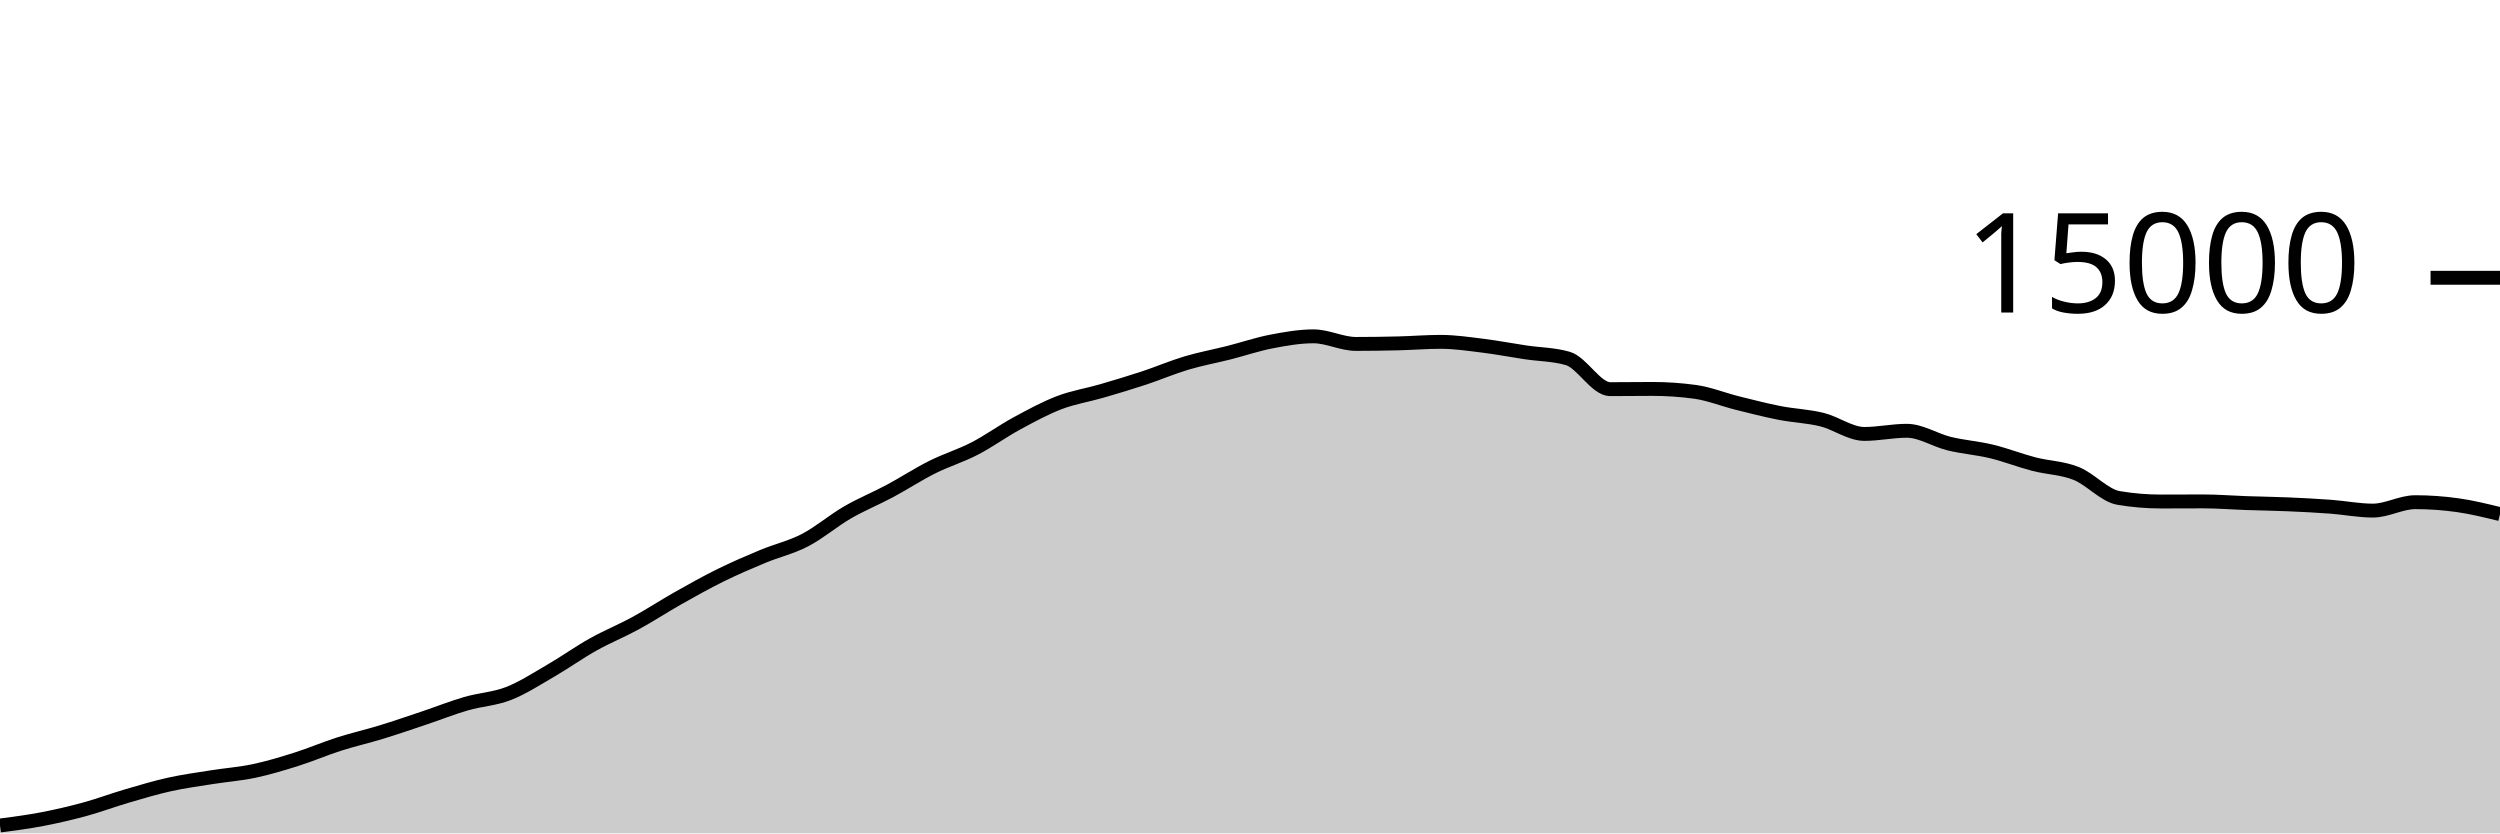
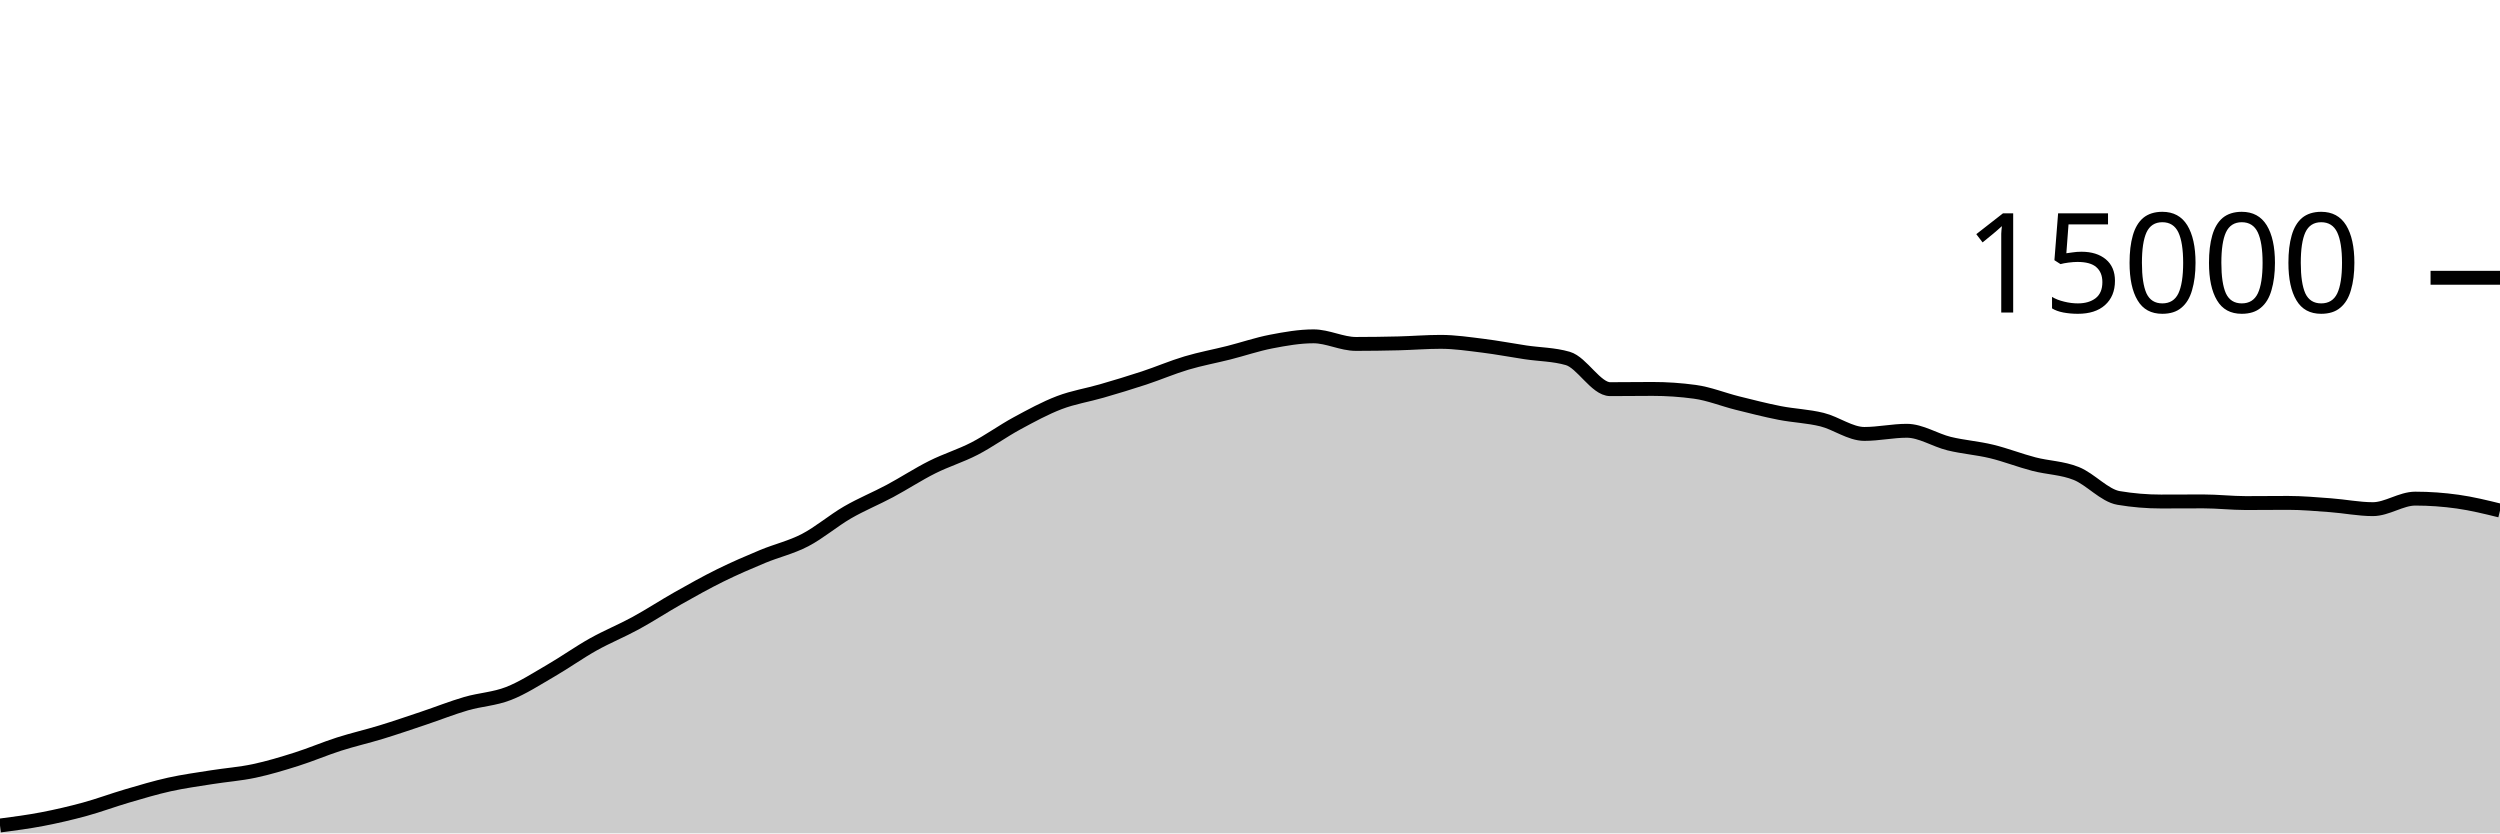
<svg xmlns="http://www.w3.org/2000/svg" viewBox="0 0 180 60">
  <g transform="translate(0,20)">
-     <path class="area" fill="rgba(0, 0, 0, 0.2)" d="M0,39.437C1.017,39.304,2.034,39.171,3.051,38.976C4.068,38.781,5.085,38.544,6.102,38.267C7.119,37.989,8.136,37.607,9.153,37.309C10.169,37.012,11.186,36.705,12.203,36.48C13.22,36.255,14.237,36.12,15.254,35.957C16.271,35.795,17.288,35.723,18.305,35.507C19.322,35.291,20.339,34.983,21.356,34.661C22.373,34.34,23.39,33.901,24.407,33.576C25.424,33.251,26.441,33.021,27.458,32.709C28.475,32.398,29.492,32.048,30.508,31.707C31.525,31.366,32.542,30.96,33.559,30.664C34.576,30.368,35.593,30.33,36.61,29.933C37.627,29.537,38.644,28.874,39.661,28.285C40.678,27.696,41.695,26.969,42.712,26.4C43.729,25.831,44.746,25.424,45.763,24.869C46.78,24.315,47.797,23.646,48.814,23.072C49.831,22.498,50.847,21.928,51.864,21.427C52.881,20.925,53.898,20.487,54.915,20.064C55.932,19.641,56.949,19.416,57.966,18.888C58.983,18.36,60,17.485,61.017,16.896C62.034,16.307,63.051,15.898,64.068,15.355C65.085,14.811,66.102,14.144,67.119,13.635C68.136,13.125,69.153,12.824,70.169,12.299C71.186,11.773,72.203,11.034,73.22,10.483C74.237,9.931,75.254,9.378,76.271,8.989C77.288,8.601,78.305,8.448,79.322,8.152C80.339,7.856,81.356,7.552,82.373,7.216C83.39,6.88,84.407,6.442,85.424,6.139C86.441,5.835,87.458,5.652,88.475,5.395C89.492,5.137,90.508,4.788,91.525,4.592C92.542,4.396,93.559,4.216,94.576,4.216C95.593,4.216,96.61,4.763,97.627,4.763C98.644,4.763,99.661,4.748,100.678,4.723C101.695,4.698,102.712,4.613,103.729,4.613C104.746,4.613,105.763,4.768,106.78,4.893C107.797,5.019,108.814,5.216,109.831,5.368C110.847,5.52,111.864,5.515,112.881,5.808C113.898,6.101,114.915,8.019,115.932,8.019C116.949,8.019,117.966,8.003,118.983,8.003C120,8.003,121.017,8.072,122.034,8.211C123.051,8.349,124.068,8.765,125.085,9.019C126.102,9.272,127.119,9.534,128.136,9.733C129.153,9.932,130.169,9.962,131.186,10.213C132.203,10.465,133.22,11.243,134.237,11.243C135.254,11.243,136.271,11.016,137.288,11.016C138.305,11.016,139.322,11.693,140.339,11.941C141.356,12.189,142.373,12.258,143.39,12.504C144.407,12.75,145.424,13.152,146.441,13.416C147.458,13.68,148.475,13.684,149.492,14.091C150.508,14.497,151.525,15.683,152.542,15.853C153.559,16.024,154.576,16.109,155.593,16.109C156.61,16.109,157.627,16.101,158.644,16.101C159.661,16.101,160.678,16.186,161.695,16.221C162.712,16.256,163.729,16.268,164.746,16.312C165.763,16.356,166.78,16.408,167.797,16.483C168.814,16.558,169.831,16.763,170.847,16.763C171.864,16.763,172.881,16.157,173.898,16.157C174.915,16.157,175.932,16.23,176.949,16.373C177.966,16.516,178.983,16.766,180,17.016L180,40C178.983,40,177.966,40,176.949,40C175.932,40,174.915,40,173.898,40C172.881,40,171.864,40,170.847,40C169.831,40,168.814,40,167.797,40C166.78,40,165.763,40,164.746,40C163.729,40,162.712,40,161.695,40C160.678,40,159.661,40,158.644,40C157.627,40,156.61,40,155.593,40C154.576,40,153.559,40,152.542,40C151.525,40,150.508,40,149.492,40C148.475,40,147.458,40,146.441,40C145.424,40,144.407,40,143.39,40C142.373,40,141.356,40,140.339,40C139.322,40,138.305,40,137.288,40C136.271,40,135.254,40,134.237,40C133.22,40,132.203,40,131.186,40C130.169,40,129.153,40,128.136,40C127.119,40,126.102,40,125.085,40C124.068,40,123.051,40,122.034,40C121.017,40,120,40,118.983,40C117.966,40,116.949,40,115.932,40C114.915,40,113.898,40,112.881,40C111.864,40,110.847,40,109.831,40C108.814,40,107.797,40,106.78,40C105.763,40,104.746,40,103.729,40C102.712,40,101.695,40,100.678,40C99.661,40,98.644,40,97.627,40C96.61,40,95.593,40,94.576,40C93.559,40,92.542,40,91.525,40C90.508,40,89.492,40,88.475,40C87.458,40,86.441,40,85.424,40C84.407,40,83.39,40,82.373,40C81.356,40,80.339,40,79.322,40C78.305,40,77.288,40,76.271,40C75.254,40,74.237,40,73.22,40C72.203,40,71.186,40,70.169,40C69.153,40,68.136,40,67.119,40C66.102,40,65.085,40,64.068,40C63.051,40,62.034,40,61.017,40C60,40,58.983,40,57.966,40C56.949,40,55.932,40,54.915,40C53.898,40,52.881,40,51.864,40C50.847,40,49.831,40,48.814,40C47.797,40,46.78,40,45.763,40C44.746,40,43.729,40,42.712,40C41.695,40,40.678,40,39.661,40C38.644,40,37.627,40,36.61,40C35.593,40,34.576,40,33.559,40C32.542,40,31.525,40,30.508,40C29.492,40,28.475,40,27.458,40C26.441,40,25.424,40,24.407,40C23.39,40,22.373,40,21.356,40C20.339,40,19.322,40,18.305,40C17.288,40,16.271,40,15.254,40C14.237,40,13.22,40,12.203,40C11.186,40,10.169,40,9.153,40C8.136,40,7.119,40,6.102,40C5.085,40,4.068,40,3.051,40C2.034,40,1.017,40,0,40Z" />
-     <path class="line" stroke="black" fill="none" d="M0,39.437C1.017,39.304,2.034,39.171,3.051,38.976C4.068,38.781,5.085,38.544,6.102,38.267C7.119,37.989,8.136,37.607,9.153,37.309C10.169,37.012,11.186,36.705,12.203,36.48C13.22,36.255,14.237,36.12,15.254,35.957C16.271,35.795,17.288,35.723,18.305,35.507C19.322,35.291,20.339,34.983,21.356,34.661C22.373,34.34,23.39,33.901,24.407,33.576C25.424,33.251,26.441,33.021,27.458,32.709C28.475,32.398,29.492,32.048,30.508,31.707C31.525,31.366,32.542,30.96,33.559,30.664C34.576,30.368,35.593,30.33,36.61,29.933C37.627,29.537,38.644,28.874,39.661,28.285C40.678,27.696,41.695,26.969,42.712,26.4C43.729,25.831,44.746,25.424,45.763,24.869C46.78,24.315,47.797,23.646,48.814,23.072C49.831,22.498,50.847,21.928,51.864,21.427C52.881,20.925,53.898,20.487,54.915,20.064C55.932,19.641,56.949,19.416,57.966,18.888C58.983,18.36,60,17.485,61.017,16.896C62.034,16.307,63.051,15.898,64.068,15.355C65.085,14.811,66.102,14.144,67.119,13.635C68.136,13.125,69.153,12.824,70.169,12.299C71.186,11.773,72.203,11.034,73.22,10.483C74.237,9.931,75.254,9.378,76.271,8.989C77.288,8.601,78.305,8.448,79.322,8.152C80.339,7.856,81.356,7.552,82.373,7.216C83.39,6.88,84.407,6.442,85.424,6.139C86.441,5.835,87.458,5.652,88.475,5.395C89.492,5.137,90.508,4.788,91.525,4.592C92.542,4.396,93.559,4.216,94.576,4.216C95.593,4.216,96.61,4.763,97.627,4.763C98.644,4.763,99.661,4.748,100.678,4.723C101.695,4.698,102.712,4.613,103.729,4.613C104.746,4.613,105.763,4.768,106.78,4.893C107.797,5.019,108.814,5.216,109.831,5.368C110.847,5.52,111.864,5.515,112.881,5.808C113.898,6.101,114.915,8.019,115.932,8.019C116.949,8.019,117.966,8.003,118.983,8.003C120,8.003,121.017,8.072,122.034,8.211C123.051,8.349,124.068,8.765,125.085,9.019C126.102,9.272,127.119,9.534,128.136,9.733C129.153,9.932,130.169,9.962,131.186,10.213C132.203,10.465,133.22,11.243,134.237,11.243C135.254,11.243,136.271,11.016,137.288,11.016C138.305,11.016,139.322,11.693,140.339,11.941C141.356,12.189,142.373,12.258,143.39,12.504C144.407,12.75,145.424,13.152,146.441,13.416C147.458,13.68,148.475,13.684,149.492,14.091C150.508,14.497,151.525,15.683,152.542,15.853C153.559,16.024,154.576,16.109,155.593,16.109C156.61,16.109,157.627,16.101,158.644,16.101C159.661,16.101,160.678,16.186,161.695,16.221C162.712,16.256,163.729,16.268,164.746,16.312C165.763,16.356,166.78,16.408,167.797,16.483C168.814,16.558,169.831,16.763,170.847,16.763C171.864,16.763,172.881,16.157,173.898,16.157C174.915,16.157,175.932,16.23,176.949,16.373C177.966,16.516,178.983,16.766,180,17.016" />
+     <path class="area" fill="rgba(0, 0, 0, 0.2)" d="M0,39.437C1.017,39.304,2.034,39.171,3.051,38.976C4.068,38.781,5.085,38.544,6.102,38.267C7.119,37.989,8.136,37.607,9.153,37.309C10.169,37.012,11.186,36.705,12.203,36.48C13.22,36.255,14.237,36.12,15.254,35.957C16.271,35.795,17.288,35.723,18.305,35.507C19.322,35.291,20.339,34.983,21.356,34.661C22.373,34.34,23.39,33.901,24.407,33.576C25.424,33.251,26.441,33.021,27.458,32.709C28.475,32.398,29.492,32.048,30.508,31.707C31.525,31.366,32.542,30.96,33.559,30.664C34.576,30.368,35.593,30.33,36.61,29.933C37.627,29.537,38.644,28.874,39.661,28.285C40.678,27.696,41.695,26.969,42.712,26.4C43.729,25.831,44.746,25.424,45.763,24.869C46.78,24.315,47.797,23.646,48.814,23.072C49.831,22.498,50.847,21.928,51.864,21.427C52.881,20.925,53.898,20.487,54.915,20.064C55.932,19.641,56.949,19.416,57.966,18.888C58.983,18.36,60,17.485,61.017,16.896C62.034,16.307,63.051,15.898,64.068,15.355C65.085,14.811,66.102,14.144,67.119,13.635C68.136,13.125,69.153,12.824,70.169,12.299C71.186,11.773,72.203,11.034,73.22,10.483C74.237,9.931,75.254,9.378,76.271,8.989C77.288,8.601,78.305,8.448,79.322,8.152C80.339,7.856,81.356,7.552,82.373,7.216C83.39,6.88,84.407,6.442,85.424,6.139C86.441,5.835,87.458,5.652,88.475,5.395C89.492,5.137,90.508,4.788,91.525,4.592C92.542,4.396,93.559,4.216,94.576,4.216C95.593,4.216,96.61,4.763,97.627,4.763C98.644,4.763,99.661,4.748,100.678,4.723C101.695,4.698,102.712,4.613,103.729,4.613C104.746,4.613,105.763,4.768,106.78,4.893C107.797,5.019,108.814,5.216,109.831,5.368C110.847,5.52,111.864,5.515,112.881,5.808C113.898,6.101,114.915,8.019,115.932,8.019C116.949,8.019,117.966,8.003,118.983,8.003C120,8.003,121.017,8.072,122.034,8.211C123.051,8.349,124.068,8.765,125.085,9.019C126.102,9.272,127.119,9.534,128.136,9.733C129.153,9.932,130.169,9.962,131.186,10.213C132.203,10.465,133.22,11.243,134.237,11.243C135.254,11.243,136.271,11.016,137.288,11.016C138.305,11.016,139.322,11.693,140.339,11.941C141.356,12.189,142.373,12.258,143.39,12.504C144.407,12.75,145.424,13.152,146.441,13.416C147.458,13.68,148.475,13.684,149.492,14.091C150.508,14.497,151.525,15.683,152.542,15.853C153.559,16.024,154.576,16.109,155.593,16.109C156.61,16.109,157.627,16.101,158.644,16.101C159.661,16.101,160.678,16.221,161.695,16.221C162.712,16.221,163.729,16.208,164.746,16.208C165.763,16.208,166.78,16.301,167.797,16.376C168.814,16.451,169.831,16.659,170.847,16.659C171.864,16.659,172.881,15.901,173.898,15.901C174.915,15.901,175.932,15.974,176.949,16.117C177.966,16.26,178.983,16.51,180,16.76L180,40C178.983,40,177.966,40,176.949,40C175.932,40,174.915,40,173.898,40C172.881,40,171.864,40,170.847,40C169.831,40,168.814,40,167.797,40C166.78,40,165.763,40,164.746,40C163.729,40,162.712,40,161.695,40C160.678,40,159.661,40,158.644,40C157.627,40,156.61,40,155.593,40C154.576,40,153.559,40,152.542,40C151.525,40,150.508,40,149.492,40C148.475,40,147.458,40,146.441,40C145.424,40,144.407,40,143.39,40C142.373,40,141.356,40,140.339,40C139.322,40,138.305,40,137.288,40C136.271,40,135.254,40,134.237,40C133.22,40,132.203,40,131.186,40C130.169,40,129.153,40,128.136,40C127.119,40,126.102,40,125.085,40C124.068,40,123.051,40,122.034,40C121.017,40,120,40,118.983,40C117.966,40,116.949,40,115.932,40C114.915,40,113.898,40,112.881,40C111.864,40,110.847,40,109.831,40C108.814,40,107.797,40,106.78,40C105.763,40,104.746,40,103.729,40C102.712,40,101.695,40,100.678,40C99.661,40,98.644,40,97.627,40C96.61,40,95.593,40,94.576,40C93.559,40,92.542,40,91.525,40C90.508,40,89.492,40,88.475,40C87.458,40,86.441,40,85.424,40C84.407,40,83.39,40,82.373,40C81.356,40,80.339,40,79.322,40C78.305,40,77.288,40,76.271,40C75.254,40,74.237,40,73.22,40C72.203,40,71.186,40,70.169,40C69.153,40,68.136,40,67.119,40C66.102,40,65.085,40,64.068,40C63.051,40,62.034,40,61.017,40C60,40,58.983,40,57.966,40C56.949,40,55.932,40,54.915,40C53.898,40,52.881,40,51.864,40C50.847,40,49.831,40,48.814,40C47.797,40,46.78,40,45.763,40C44.746,40,43.729,40,42.712,40C41.695,40,40.678,40,39.661,40C38.644,40,37.627,40,36.61,40C35.593,40,34.576,40,33.559,40C32.542,40,31.525,40,30.508,40C29.492,40,28.475,40,27.458,40C26.441,40,25.424,40,24.407,40C23.39,40,22.373,40,21.356,40C20.339,40,19.322,40,18.305,40C17.288,40,16.271,40,15.254,40C14.237,40,13.22,40,12.203,40C11.186,40,10.169,40,9.153,40C8.136,40,7.119,40,6.102,40C5.085,40,4.068,40,3.051,40C2.034,40,1.017,40,0,40Z" />
+     <path class="line" stroke="black" fill="none" d="M0,39.437C1.017,39.304,2.034,39.171,3.051,38.976C4.068,38.781,5.085,38.544,6.102,38.267C7.119,37.989,8.136,37.607,9.153,37.309C10.169,37.012,11.186,36.705,12.203,36.48C13.22,36.255,14.237,36.12,15.254,35.957C16.271,35.795,17.288,35.723,18.305,35.507C19.322,35.291,20.339,34.983,21.356,34.661C22.373,34.34,23.39,33.901,24.407,33.576C25.424,33.251,26.441,33.021,27.458,32.709C28.475,32.398,29.492,32.048,30.508,31.707C31.525,31.366,32.542,30.96,33.559,30.664C34.576,30.368,35.593,30.33,36.61,29.933C37.627,29.537,38.644,28.874,39.661,28.285C40.678,27.696,41.695,26.969,42.712,26.4C43.729,25.831,44.746,25.424,45.763,24.869C46.78,24.315,47.797,23.646,48.814,23.072C49.831,22.498,50.847,21.928,51.864,21.427C52.881,20.925,53.898,20.487,54.915,20.064C55.932,19.641,56.949,19.416,57.966,18.888C58.983,18.36,60,17.485,61.017,16.896C62.034,16.307,63.051,15.898,64.068,15.355C65.085,14.811,66.102,14.144,67.119,13.635C68.136,13.125,69.153,12.824,70.169,12.299C71.186,11.773,72.203,11.034,73.22,10.483C74.237,9.931,75.254,9.378,76.271,8.989C77.288,8.601,78.305,8.448,79.322,8.152C80.339,7.856,81.356,7.552,82.373,7.216C83.39,6.88,84.407,6.442,85.424,6.139C86.441,5.835,87.458,5.652,88.475,5.395C89.492,5.137,90.508,4.788,91.525,4.592C92.542,4.396,93.559,4.216,94.576,4.216C95.593,4.216,96.61,4.763,97.627,4.763C98.644,4.763,99.661,4.748,100.678,4.723C101.695,4.698,102.712,4.613,103.729,4.613C104.746,4.613,105.763,4.768,106.78,4.893C107.797,5.019,108.814,5.216,109.831,5.368C110.847,5.52,111.864,5.515,112.881,5.808C113.898,6.101,114.915,8.019,115.932,8.019C116.949,8.019,117.966,8.003,118.983,8.003C120,8.003,121.017,8.072,122.034,8.211C123.051,8.349,124.068,8.765,125.085,9.019C126.102,9.272,127.119,9.534,128.136,9.733C129.153,9.932,130.169,9.962,131.186,10.213C132.203,10.465,133.22,11.243,134.237,11.243C135.254,11.243,136.271,11.016,137.288,11.016C138.305,11.016,139.322,11.693,140.339,11.941C141.356,12.189,142.373,12.258,143.39,12.504C144.407,12.75,145.424,13.152,146.441,13.416C147.458,13.68,148.475,13.684,149.492,14.091C150.508,14.497,151.525,15.683,152.542,15.853C153.559,16.024,154.576,16.109,155.593,16.109C156.61,16.109,157.627,16.101,158.644,16.101C159.661,16.101,160.678,16.221,161.695,16.221C162.712,16.221,163.729,16.208,164.746,16.208C165.763,16.208,166.78,16.301,167.797,16.376C168.814,16.451,169.831,16.659,170.847,16.659C171.864,16.659,172.881,15.901,173.898,15.901C174.915,15.901,175.932,15.974,176.949,16.117C177.966,16.26,178.983,16.51,180,16.76" />
    <path class="axis-ceiling" stroke-width="1" stroke="black" fill="none" d="M175,0L180,0" />
    <text class="axis-ceiling-label" font-family="sans-serif" text-anchor="end" font-size="10px" x="170" y="2.5">15000</text>
  </g>
</svg>
